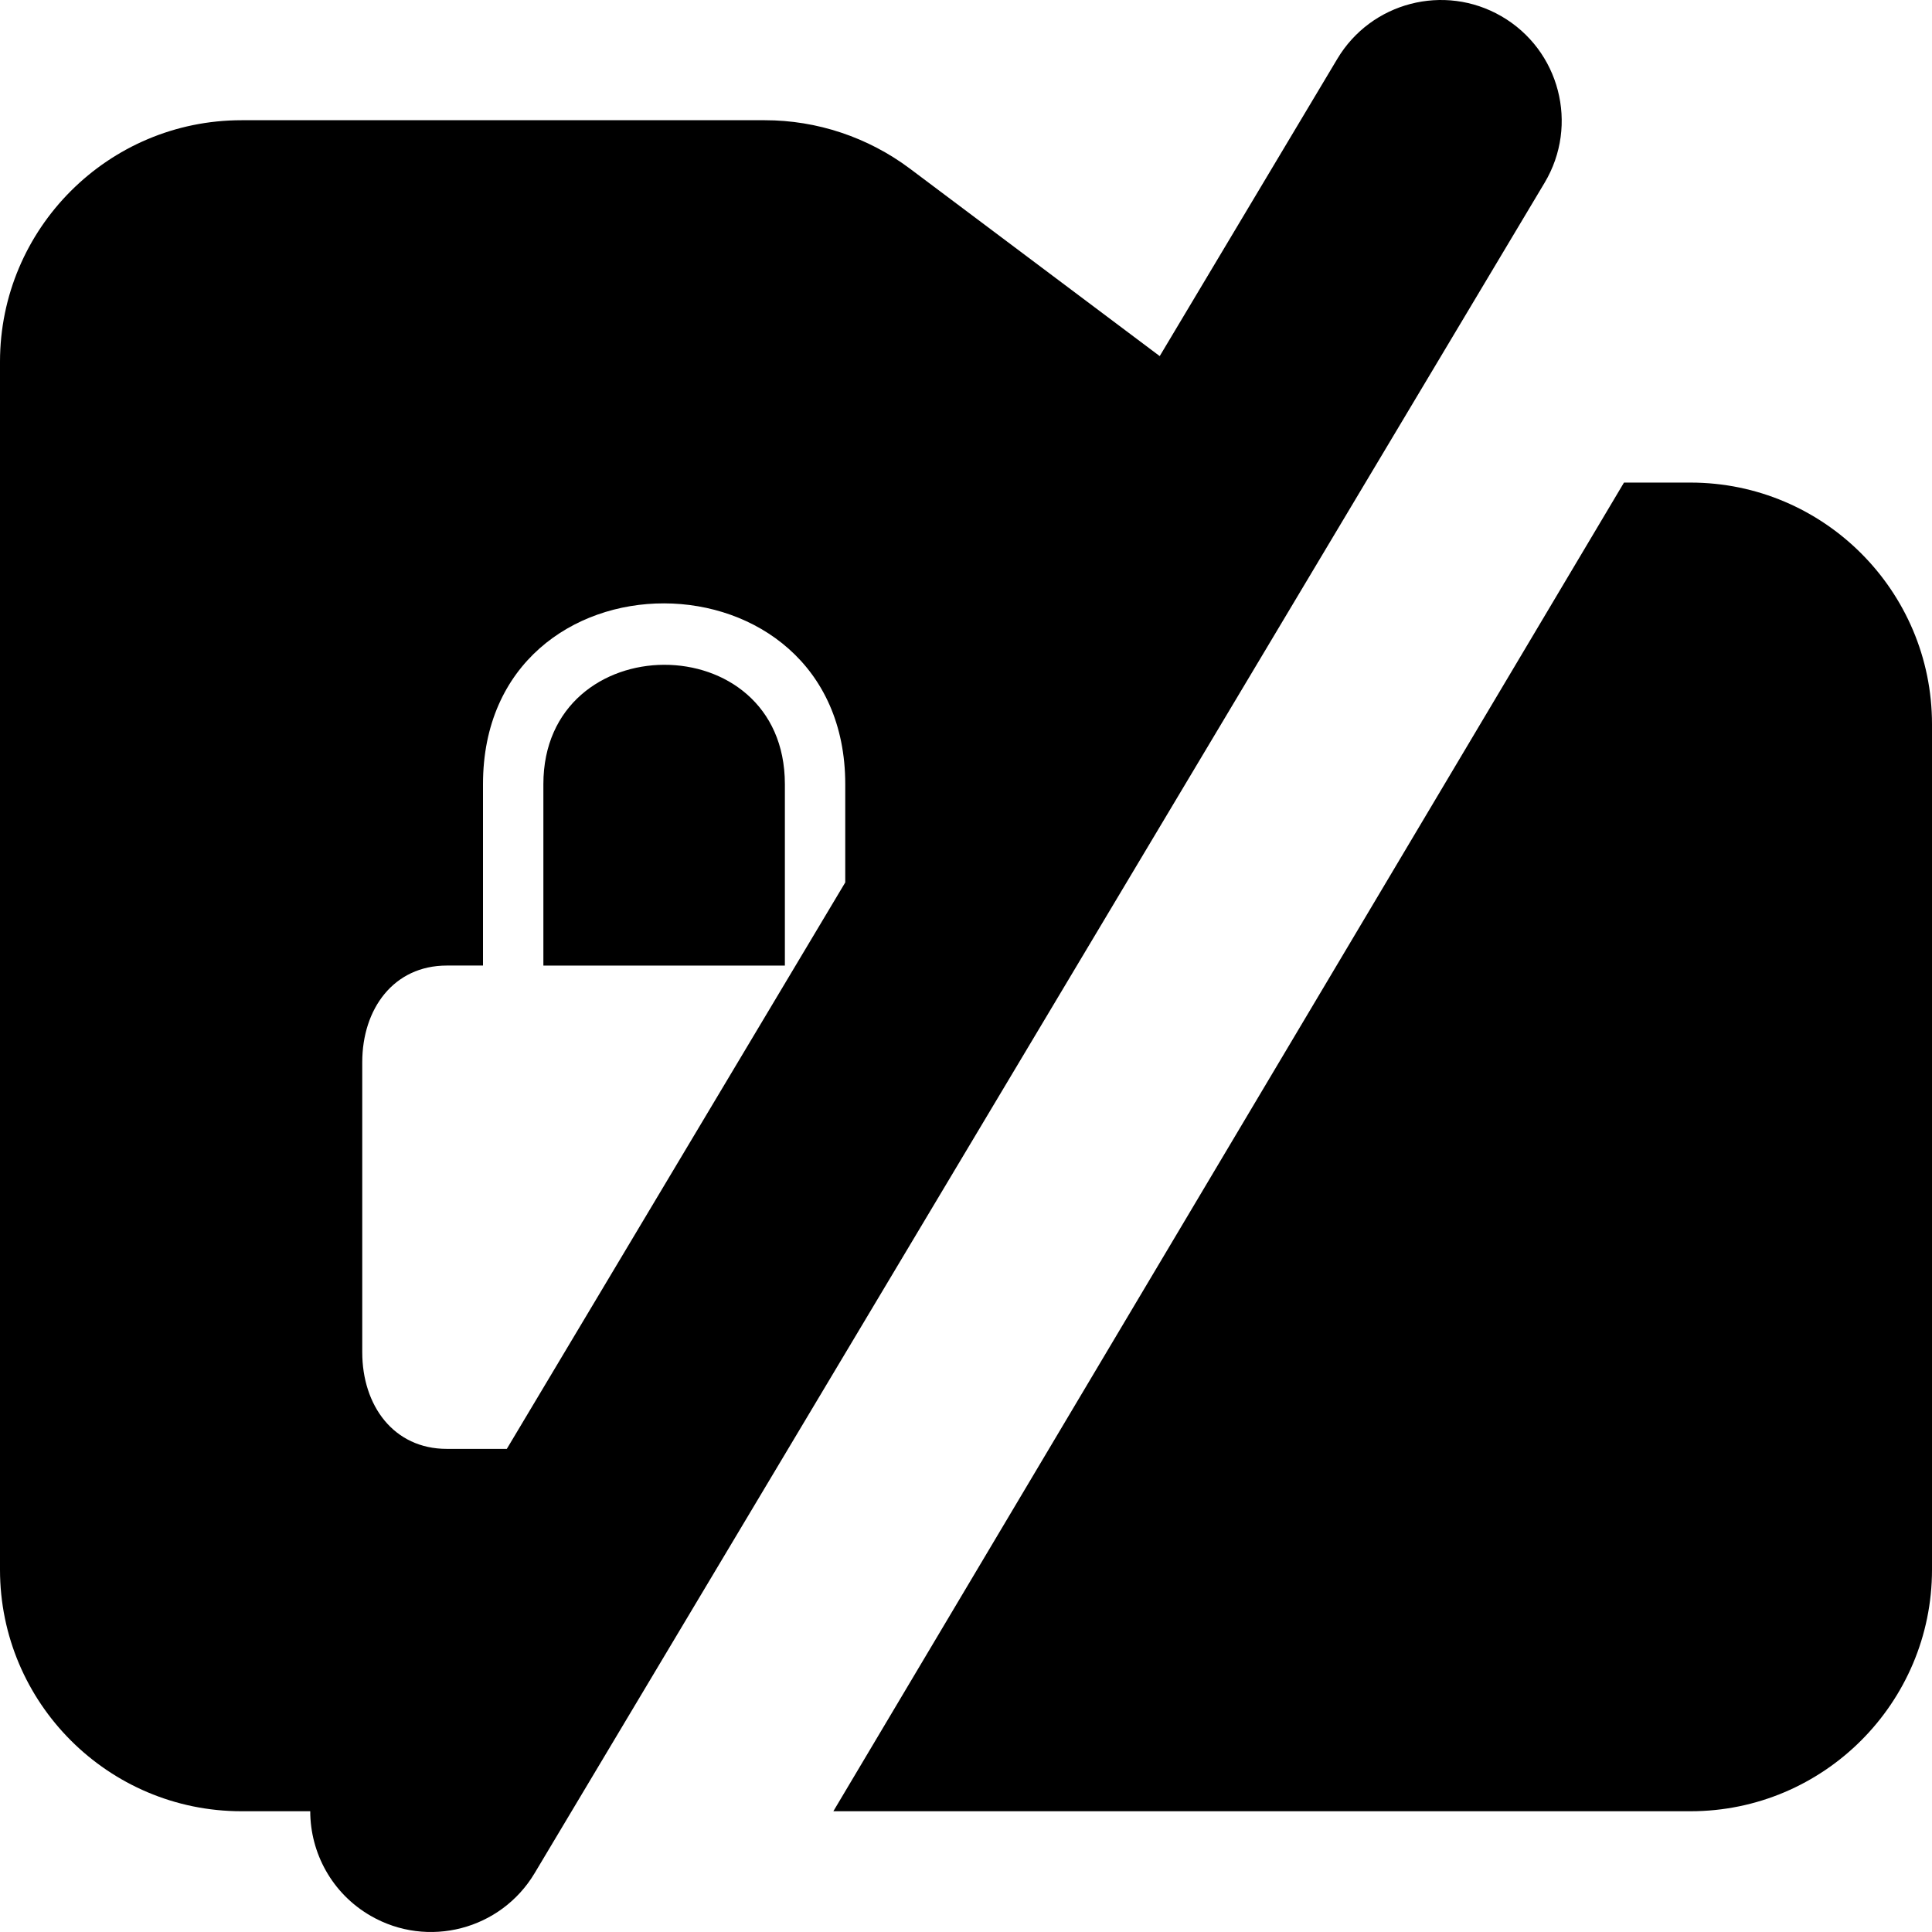
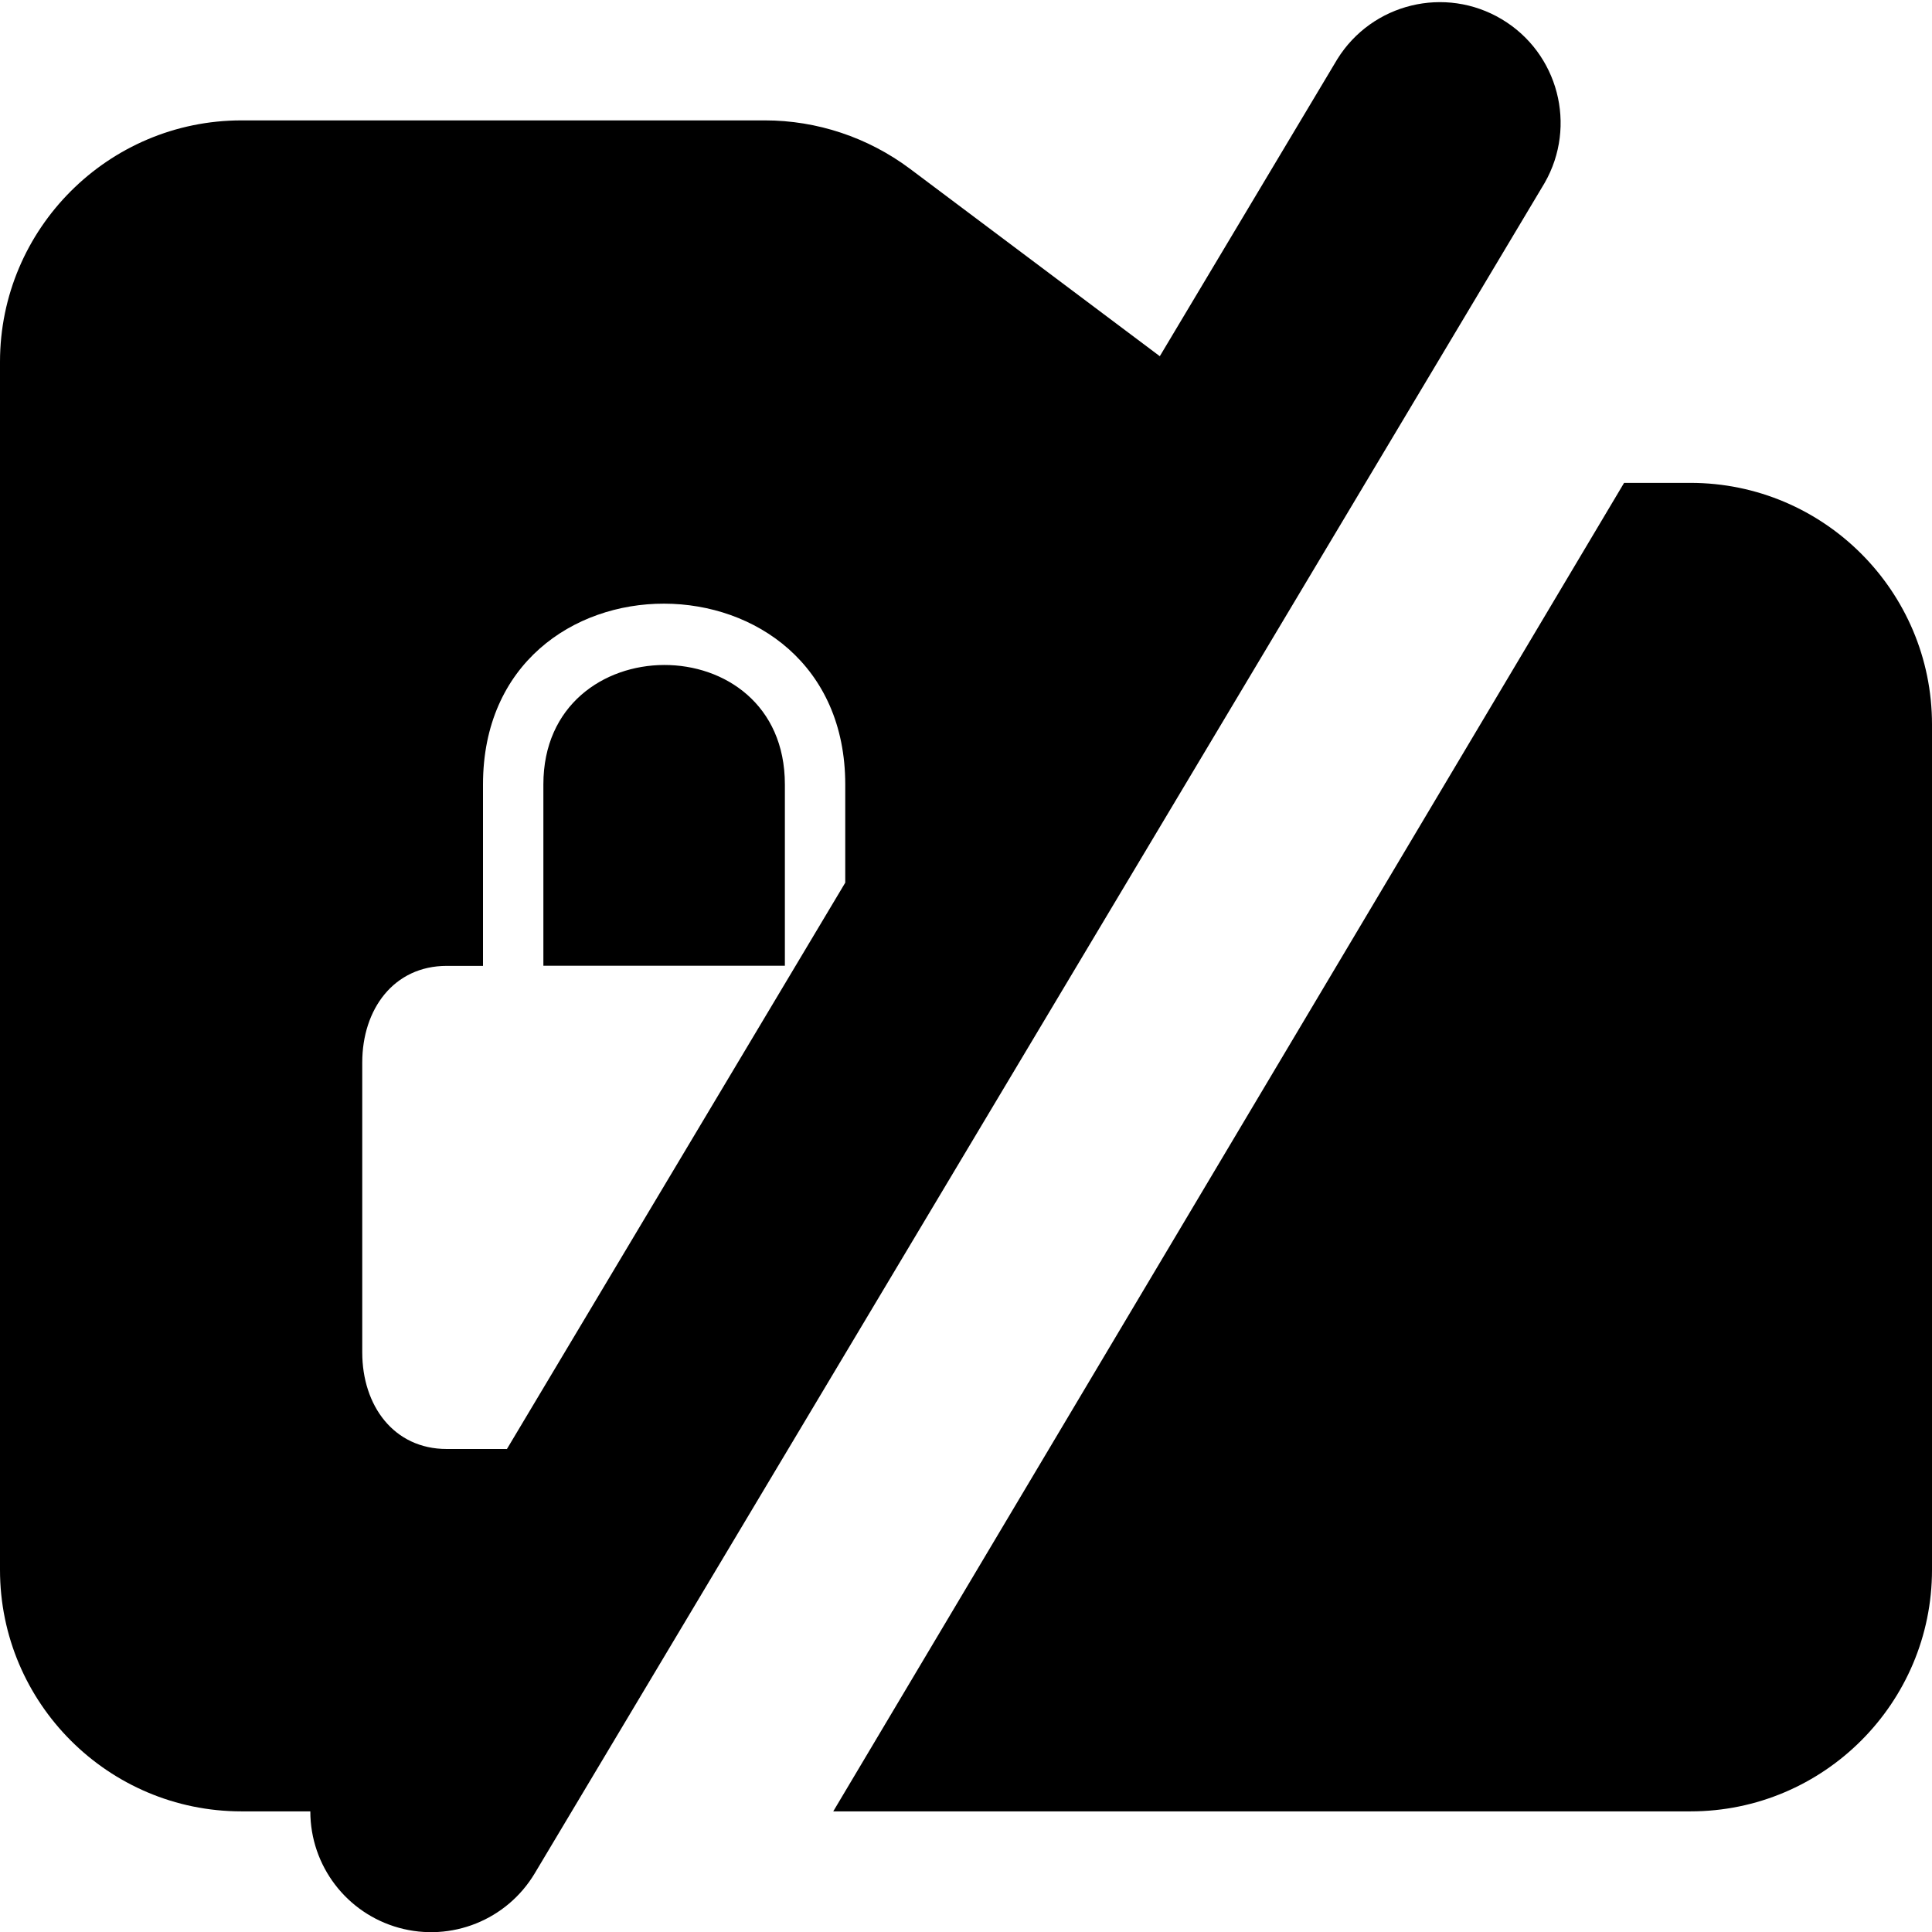
- <svg xmlns="http://www.w3.org/2000/svg" viewBox="0 0 512 512">
-   <path class="lexicon-icon-outline" d="M144 207.821c0-42.013 64-42.363 64 0v48.063h-64v-48.063Z" fill="currentColor" />
-   <path class="lexicon-icon-outline" fill-rule="evenodd" clip-rule="evenodd" d="M82.216 479.998c.014 11.039 5.74 21.782 16.004 27.709 15.14 8.744 34.494 3.713 43.463-11.298L409.336 48.431c9.162-15.336 4-35.205-11.467-44.138-15.14-8.744-34.494-3.713-43.463 11.299l-47.069 78.78L241.1 44.664C230 36.362 216.5 31.86 202.7 31.86H64c-35.3 0-64 28.709-64 64.02v320.099c0 35.31 28.7 64.019 64 64.019h18.216Zm52.096-96.029L224 233.855v-26.036c0-63.717-96-64.067-96 0v48.063h-9.594C104.297 255.882 96 267.386 96 281.49v76.871c0 14.104 8.297 25.608 22.406 25.608h15.906Z" fill="currentColor" />
-   <path class="lexicon-icon-outline" d="M448 479.998H220.847L430.373 127.89H448c35.3 0 64 28.709 64 64.02v224.069c0 35.31-28.7 64.019-64 64.019Z" fill="currentColor" />
+ <svg xmlns="http://www.w3.org/2000/svg" viewBox="0 0 16 16">
+   <path fill-rule="evenodd" clip-rule="evenodd" d="M2.57 15.002a1 1 0 0 0 1.858.513l8.364-14A1 1 0 0 0 11.075.49l-1.47 2.46-2.07-1.553c-.348-.26-.77-.4-1.2-.4H2c-1.103 0-2 .897-2 2v10.004c0 1.103.897 2 2 2h.57Zm1.627-3L7 7.31v-.813c0-1.992-3-2.002-3 0v1.502h-.3c-.44 0-.7.36-.7.8V11.2c0 .44.26.8.7.8h.497ZM4.5 6.496c0-1.313 2-1.324 2 0v1.502h-2V6.497Zm2.401 8.505H14c1.103 0 2-.897 2-2V5.999c0-1.103-.897-2-2-2h-.55L6.9 15.002Z" />
</svg>
